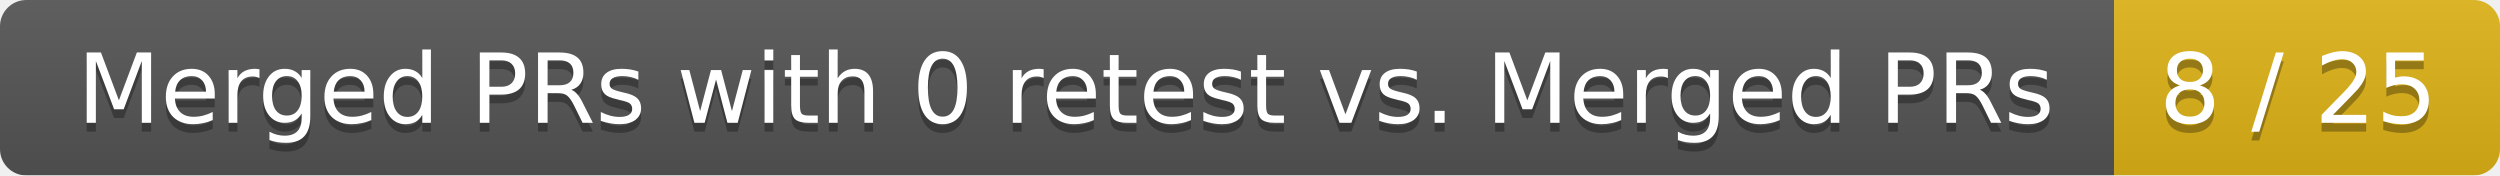
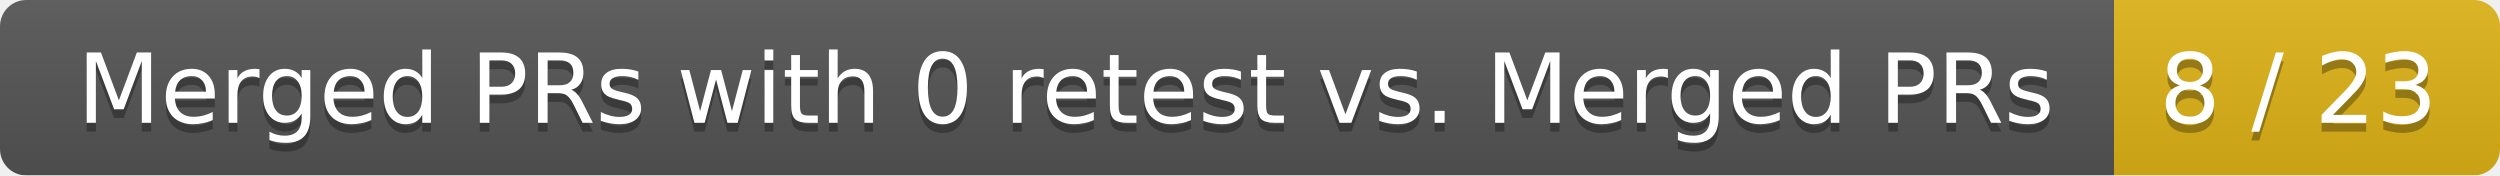
<svg xmlns="http://www.w3.org/2000/svg" width="285" height="20">
  <linearGradient id="smooth" x2="0" y2="100%">
    <stop offset="0" stop-color="#bbb" stop-opacity=".1" />
    <stop offset="1" stop-opacity=".1" />
  </linearGradient>
  <mask id="round">
    <rect width="285" height="20" rx="3" fill="#fff" />
  </mask>
  <g mask="url(#round)">
    <rect width="241" height="20" fill="#555" />
    <rect x="241" width="44" height="20" fill="#dfb317" />
    <rect width="285" height="20" fill="url(#smooth)" />
  </g>
  <g fill="#fff" text-anchor="middle" font-family="DejaVu Sans,Verdana,Geneva,sans-serif" font-size="11">
    <text x="121.5" y="15" fill="#010101" fill-opacity=".3">Merged PRs with 0 retest vs. Merged PRs</text>
    <text x="121.5" y="14">Merged PRs with 0 retest vs. Merged PRs</text>
-     <text x="262" y="15" fill="#010101" fill-opacity=".3">8 / 25</text>
-     <text x="262" y="14">8 / 25</text>
+     <text x="262" y="15" fill="#010101" fill-opacity=".3">8 / 23</text>
+     <text x="262" y="14">8 / 23</text>
  </g>
</svg>
